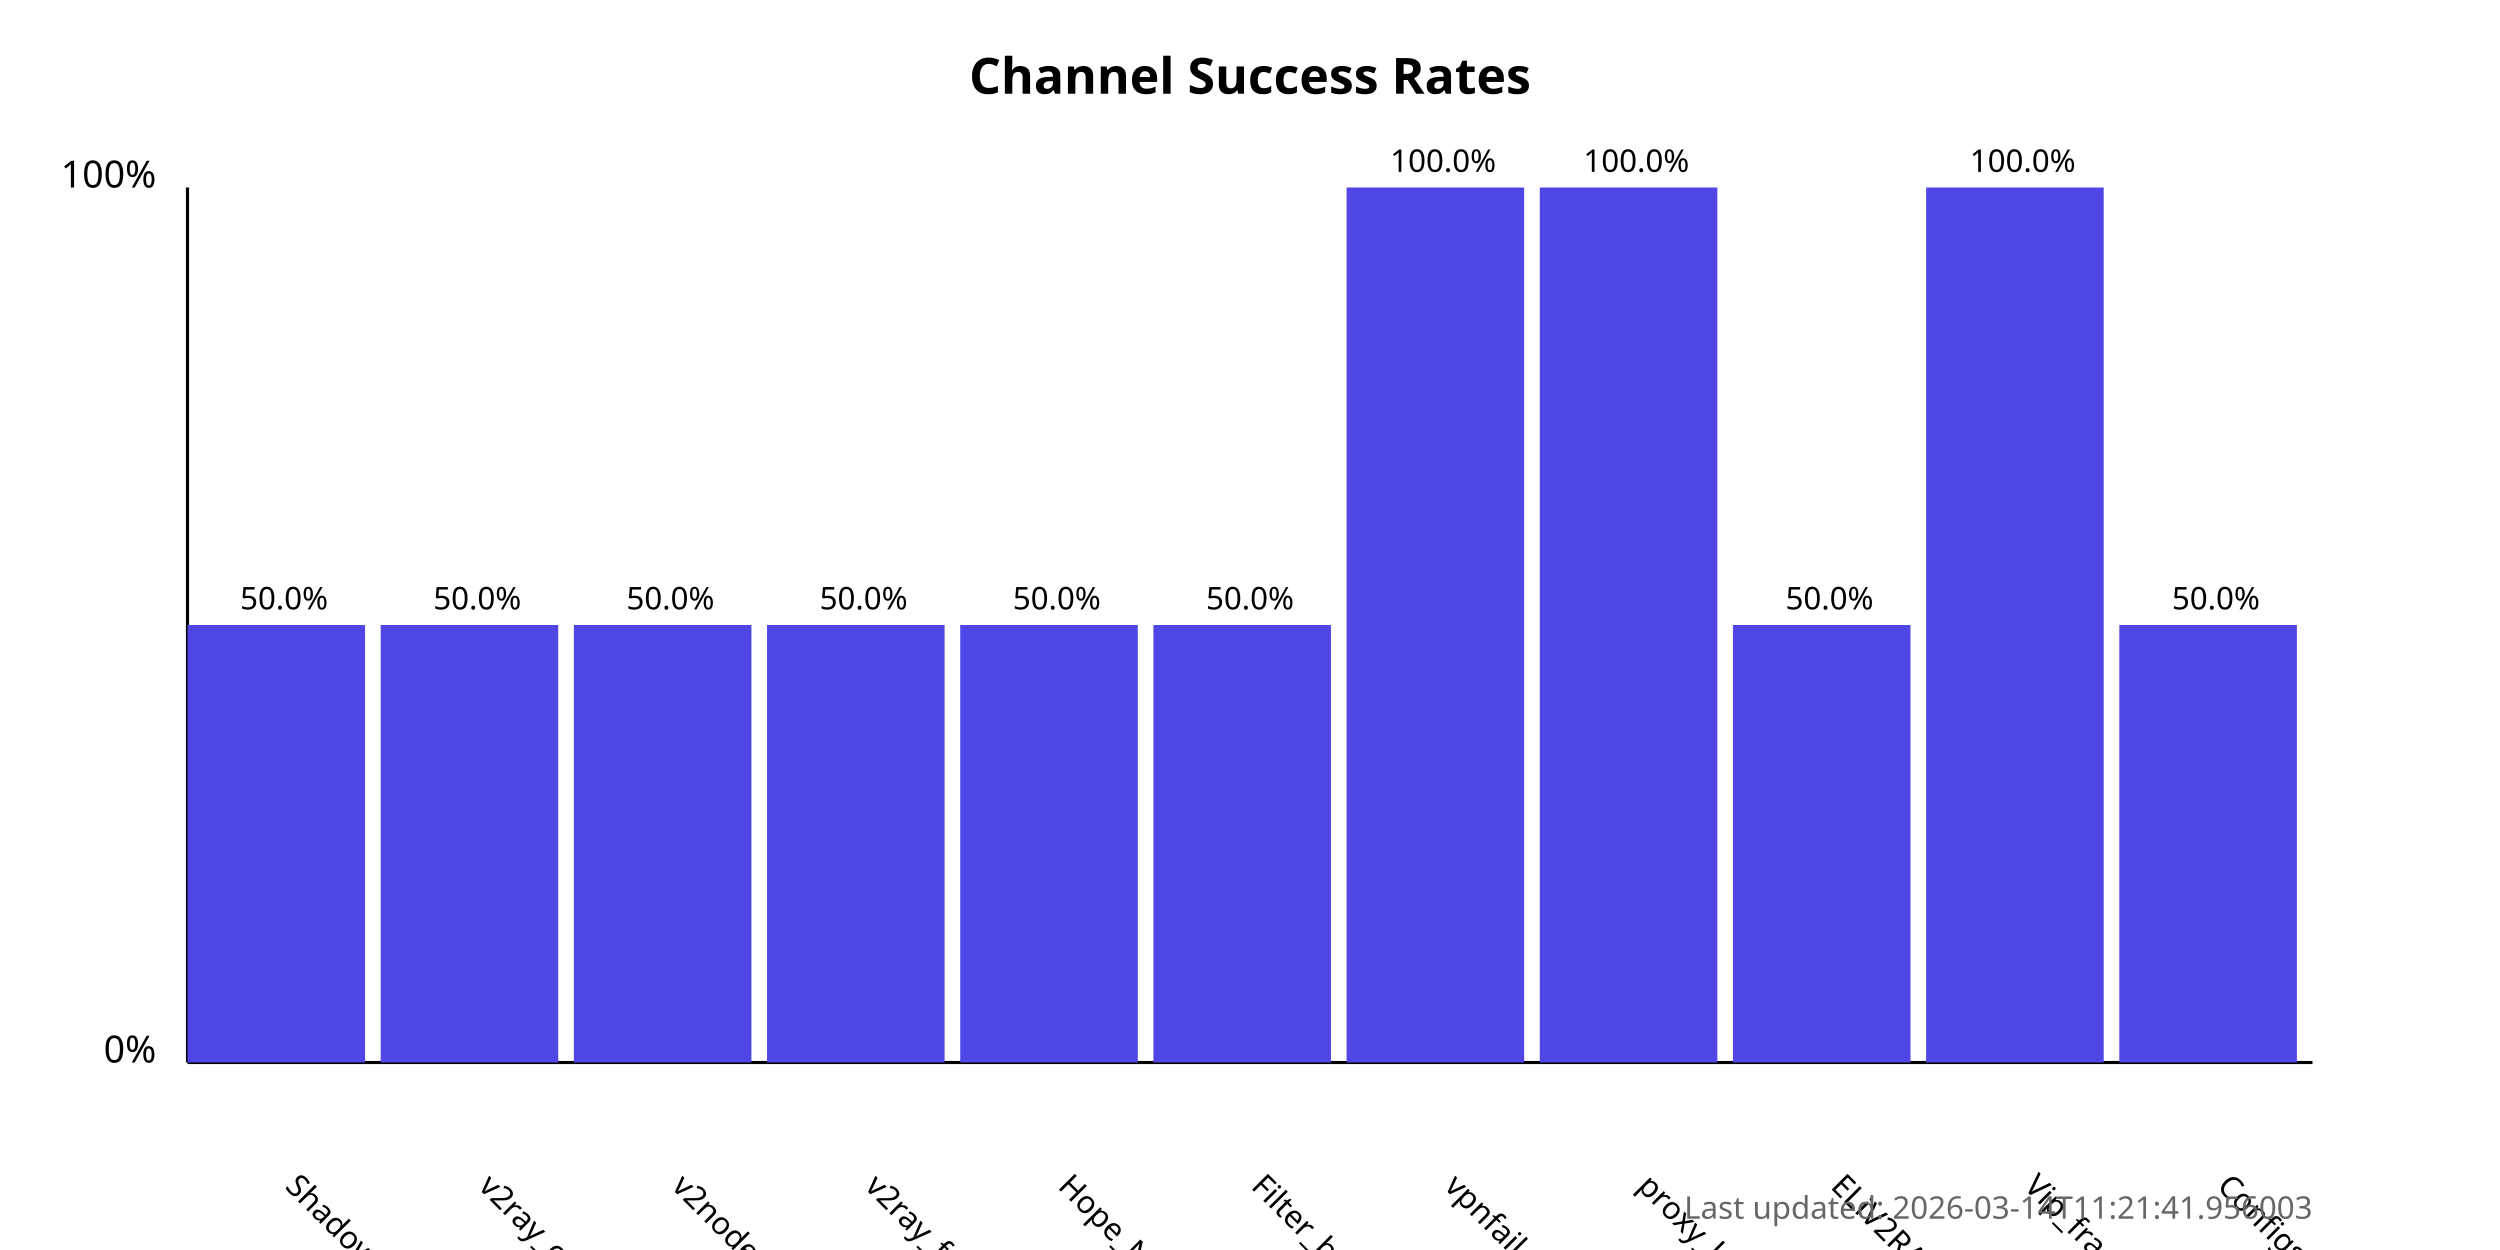
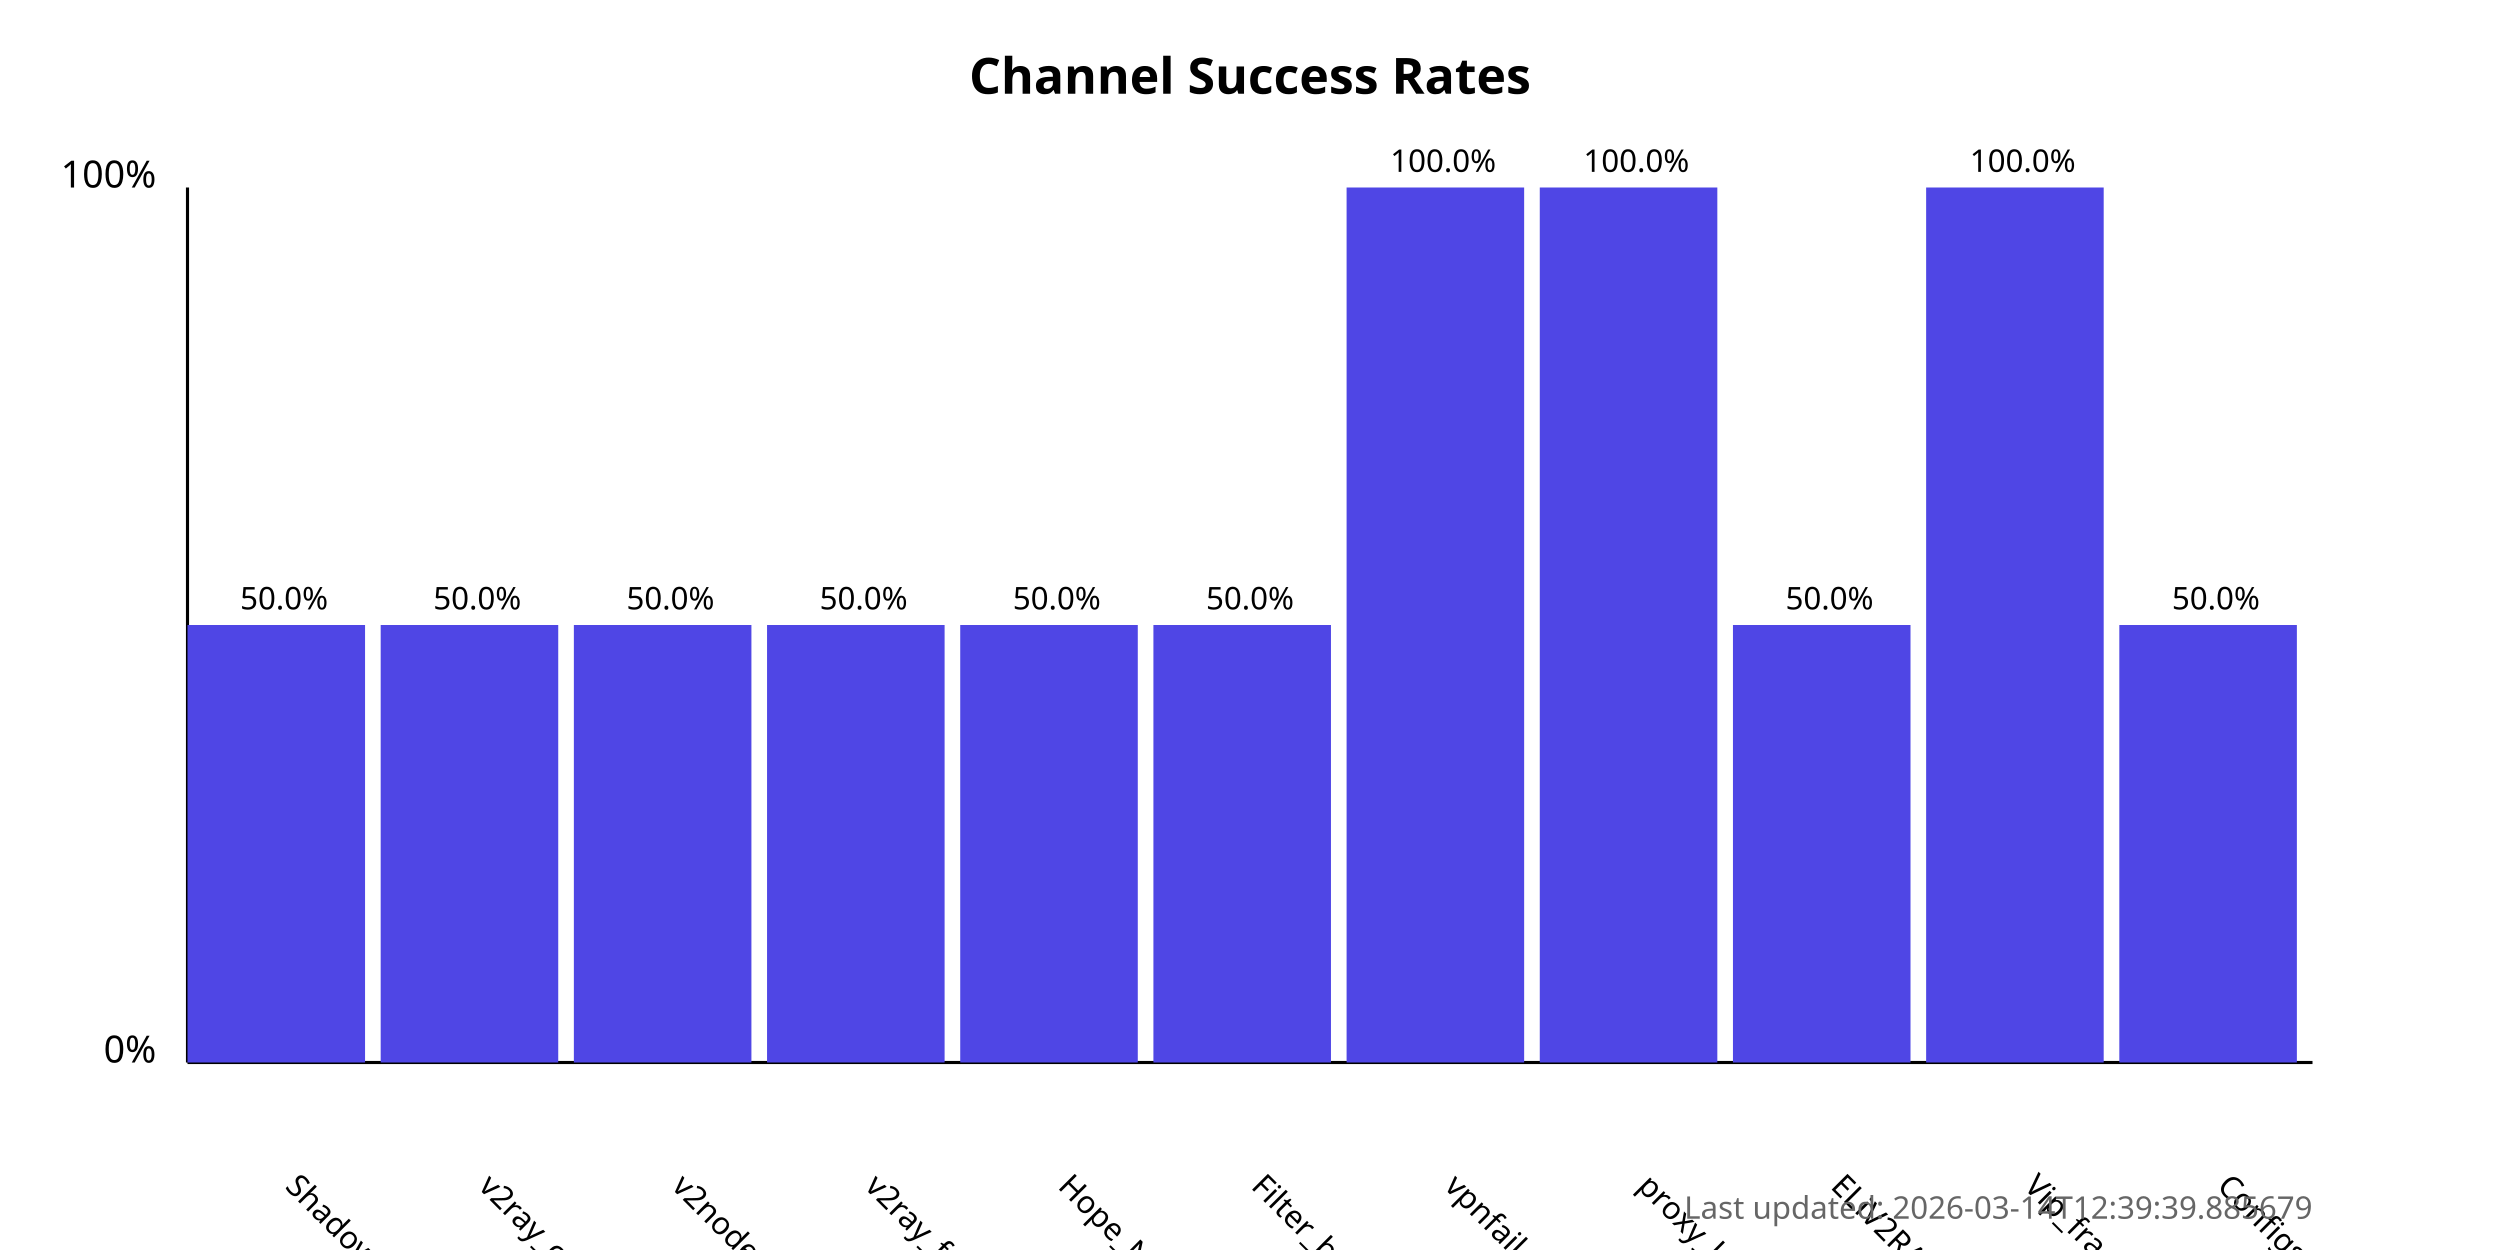
<svg xmlns="http://www.w3.org/2000/svg" width="800" height="400">
  <style>
            .chart-title { font: bold 16px sans-serif; }
            .axis-label { font: 12px sans-serif; }
            .tick-label { font: 10px sans-serif; }
            .bar { fill: #4f46e5; }
            .bar:hover { fill: #6366f1; }
            .timestamp { font: 10px sans-serif; fill: #666; }
        </style>
  <text x="400.0" y="30" text-anchor="middle" class="chart-title">
            Channel Success Rates
        </text>
  <line x1="60" y1="340" x2="60" y2="60" stroke="black" stroke-width="1" />
  <line x1="60" y1="340" x2="740" y2="340" stroke="black" stroke-width="1" />
  <text x="50" y="340" text-anchor="end" class="axis-label">0%</text>
  <text x="50" y="60" text-anchor="end" class="axis-label">100%</text>
  <g>
    <rect x="60" y="200.0" width="56.818" height="140.0" class="bar" />
    <text x="90.909" y="380" transform="rotate(45, 90.90909, 380)" text-anchor="start" class="tick-label">
                ShadowProxy66
            </text>
    <text x="90.909" y="195.0" text-anchor="middle" class="tick-label">
                50.0%
            </text>
  </g>
  <g>
    <rect x="121.818" y="200.0" width="56.818" height="140.0" class="bar" />
    <text x="152.727" y="380" transform="rotate(45, 152.7273, 380)" text-anchor="start" class="tick-label">
                v2ray_configs_pool
            </text>
    <text x="152.727" y="195.0" text-anchor="middle" class="tick-label">
                50.0%
            </text>
  </g>
  <g>
    <rect x="183.636" y="200.0" width="56.818" height="140.0" class="bar" />
    <text x="214.545" y="380" transform="rotate(45, 214.5455, 380)" text-anchor="start" class="tick-label">
                v2nodes
            </text>
    <text x="214.545" y="195.0" text-anchor="middle" class="tick-label">
                50.0%
            </text>
  </g>
  <g>
    <rect x="245.455" y="200.0" width="56.818" height="140.0" class="bar" />
    <text x="276.364" y="380" transform="rotate(45, 276.3636, 380)" text-anchor="start" class="tick-label">
                v2ray_free_conf
            </text>
    <text x="276.364" y="195.0" text-anchor="middle" class="tick-label">
                50.0%
            </text>
  </g>
  <g>
    <rect x="307.273" y="200.0" width="56.818" height="140.0" class="bar" />
    <text x="338.182" y="380" transform="rotate(45, 338.1818, 380)" text-anchor="start" class="tick-label">
                Hope_Net
            </text>
    <text x="338.182" y="195.0" text-anchor="middle" class="tick-label">
                50.0%
            </text>
  </g>
  <g>
    <rect x="369.091" y="200.0" width="56.818" height="140.0" class="bar" />
    <text x="400.0" y="380" transform="rotate(45, 400.0, 380)" text-anchor="start" class="tick-label">
                Filter_breaker
            </text>
    <text x="400.0" y="195.0" text-anchor="middle" class="tick-label">
                50.0%
            </text>
  </g>
  <g>
    <rect x="430.909" y="60.0" width="56.818" height="280.0" class="bar" />
    <text x="461.818" y="380" transform="rotate(45, 461.8182, 380)" text-anchor="start" class="tick-label">
                vpnfail_vless
            </text>
    <text x="461.818" y="55.0" text-anchor="middle" class="tick-label">
                100.0%
            </text>
  </g>
  <g>
    <rect x="492.727" y="60.0" width="56.818" height="280.0" class="bar" />
    <text x="523.636" y="380" transform="rotate(45, 523.6364, 380)" text-anchor="start" class="tick-label">
                proxy_kafee
            </text>
    <text x="523.636" y="55.0" text-anchor="middle" class="tick-label">
                100.0%
            </text>
  </g>
  <g>
    <rect x="554.545" y="200.0" width="56.818" height="140.0" class="bar" />
    <text x="585.455" y="380" transform="rotate(45, 585.4545, 380)" text-anchor="start" class="tick-label">
                ELiV2RAY
            </text>
    <text x="585.455" y="195.0" text-anchor="middle" class="tick-label">
                50.0%
            </text>
  </g>
  <g>
    <rect x="616.364" y="60.0" width="56.818" height="280.0" class="bar" />
    <text x="647.273" y="380" transform="rotate(45, 647.2727, 380)" text-anchor="start" class="tick-label">
                Vip_fragment_v2ray
            </text>
    <text x="647.273" y="55.0" text-anchor="middle" class="tick-label">
                100.0%
            </text>
  </g>
  <g>
    <rect x="678.182" y="200.0" width="56.818" height="140.0" class="bar" />
    <text x="709.091" y="380" transform="rotate(45, 709.0909, 380)" text-anchor="start" class="tick-label">
                ConfigsHubPlus
            </text>
    <text x="709.091" y="195.0" text-anchor="middle" class="tick-label">
                50.0%
            </text>
  </g>
  <text x="740" y="390" text-anchor="end" class="timestamp">
-             Last updated: 2026-03-14T11:21:41.956003
+             Last updated: 2026-03-14T12:39:39.885679
        </text>
</svg>
